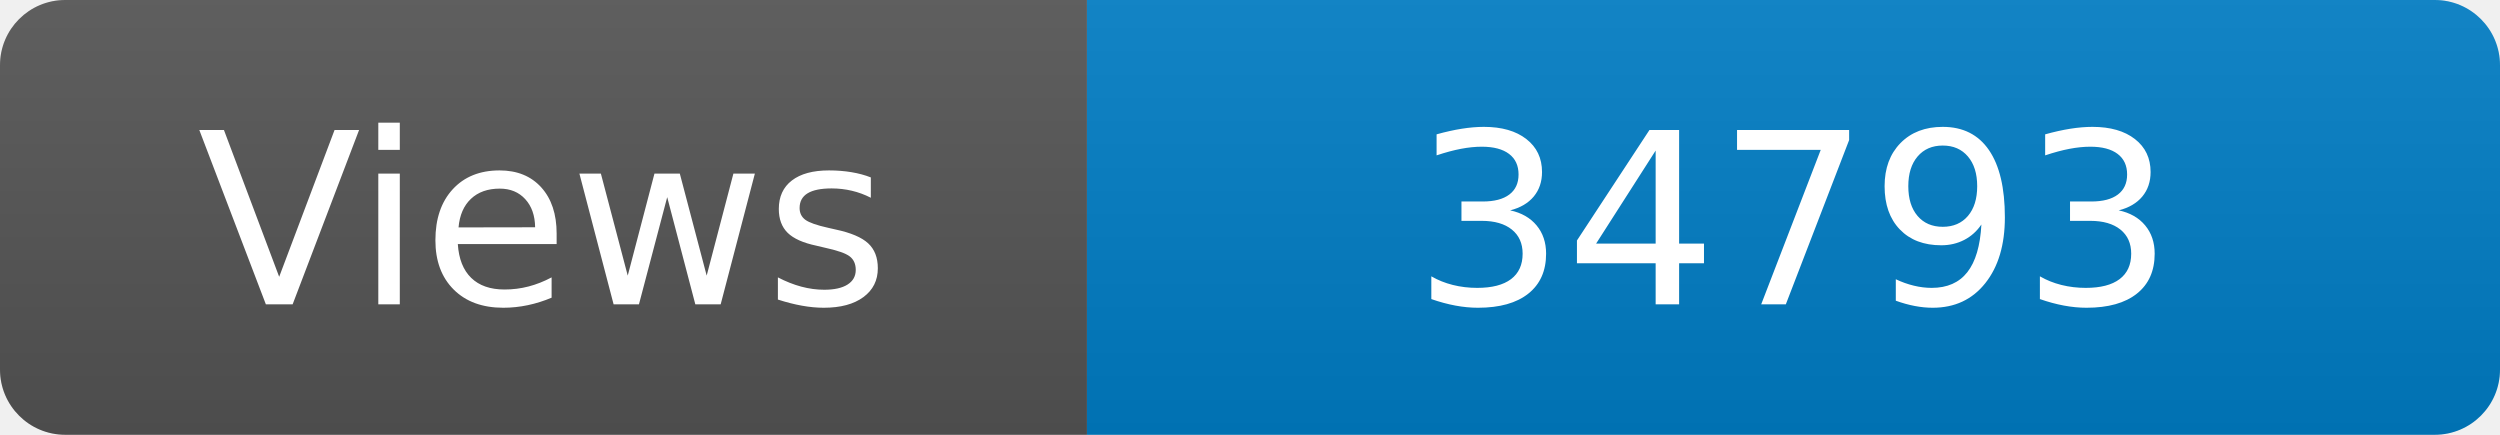
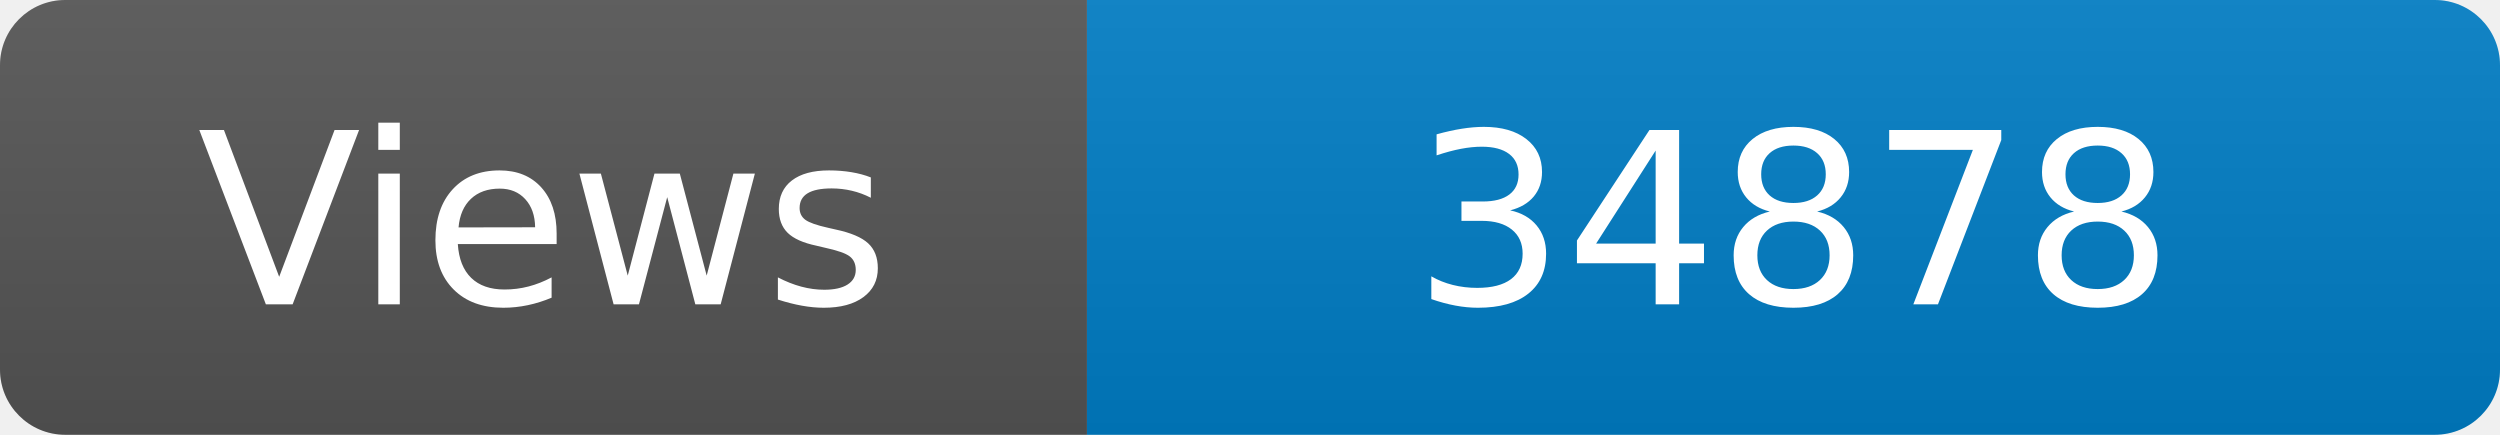
<svg xmlns="http://www.w3.org/2000/svg" width="115" height="20" role="img" aria-label="Maintained?: yes">
  <linearGradient id="s" x2="0" y2="100%">
    <stop offset="0" stop-color="#bbb" stop-opacity=".1" />
    <stop offset="1" stop-opacity=".1" />
  </linearGradient>
  <clipPath id="r">
    <rect width="115" height="20" rx="3" fill="#fff" />
  </clipPath>
  <g clip-path="url(#r)">
    <rect width="50" height="20" fill="#555" />
    <rect x="50" width="160" height="20" fill="#007ec6" />
    <rect width="115" height="20" fill="url(#s)" />
  </g>
  <g fill="#fff" text-anchor="middle" font-family="Verdana,Geneva,DejaVu Sans,sans-serif" font-size="110">
    <text x="250" y="140" transform="scale(.1)" fill="#fff">Views</text>
-     <text x="825" y="140" transform="scale(.1)" fill="#fff">34793</text>
+     <text x="825" y="140" transform="scale(.1)" fill="#fff">34878</text>
  </g>
</svg>
